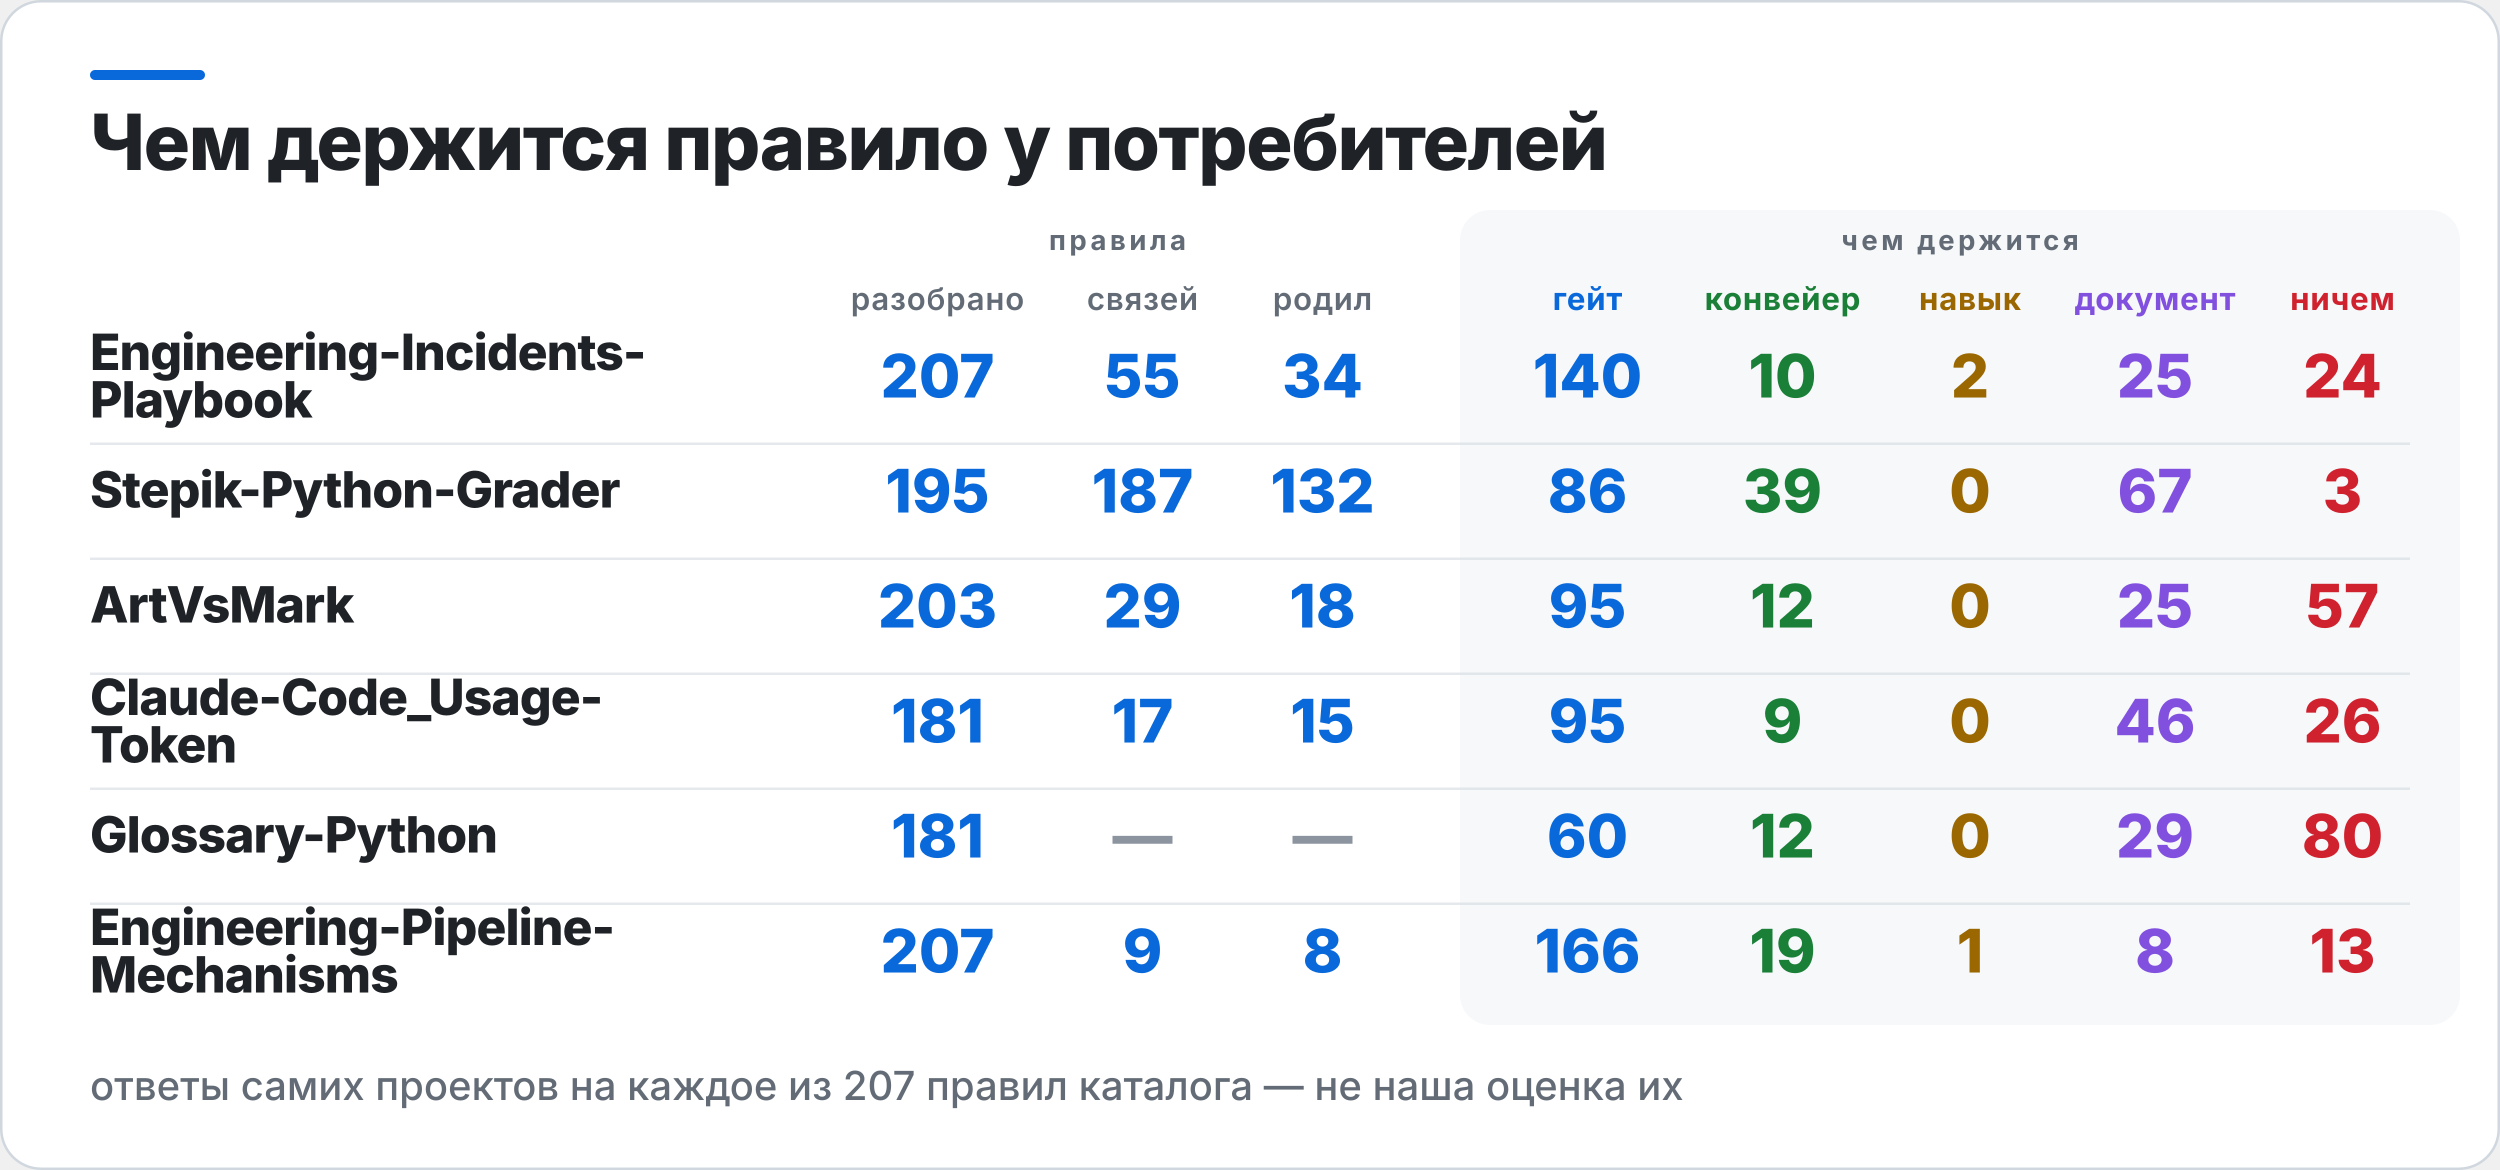
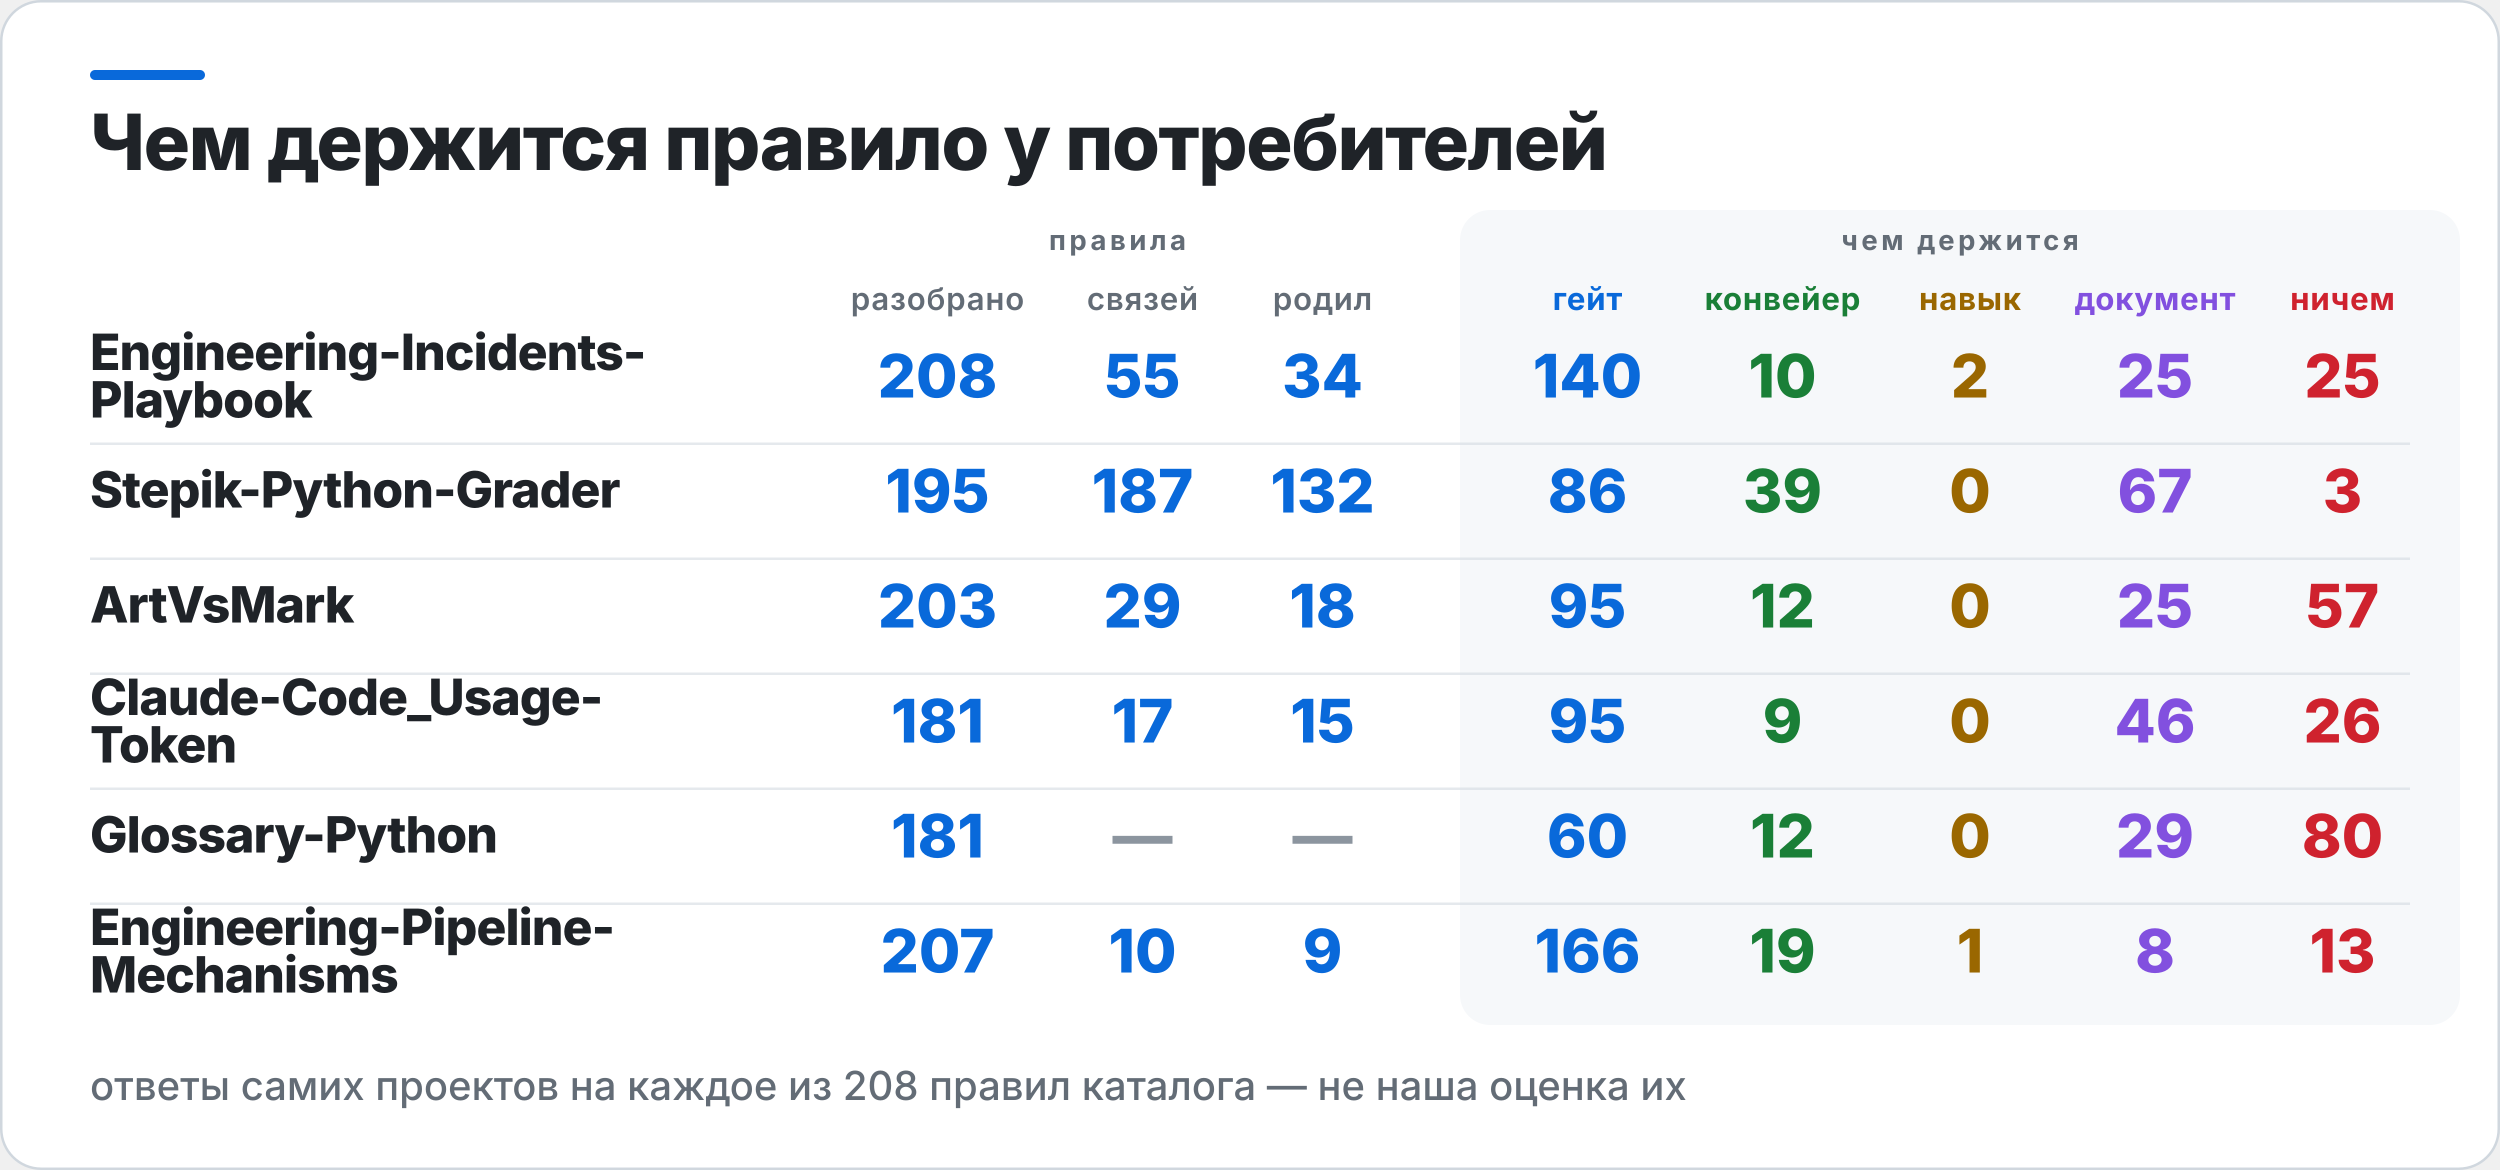
<svg xmlns="http://www.w3.org/2000/svg" width="1000" height="468" viewBox="0 0 1000 468" role="img" aria-label="Чем держится правило у потребителей">
  <rect x="0.5" y="0.5" width="999" height="467" rx="16" fill="#FFFFFF" stroke="#D0D7DE" />
  <rect x="36" y="28" width="46" height="4" rx="2" fill="#0969DA" />
  <rect x="584" y="84" width="400" height="326" rx="12" fill="#F6F8FA" />
  <text x="36" y="68" fill="#1F2328" font-family="Inter,Segoe UI,Helvetica,Arial,sans-serif" font-size="31" font-weight="800" letter-spacing="-0.6">Чем держится правило у потребителей</text>
  <text x="447" y="100" fill="#636C76" font-family="Inter,Segoe UI,Helvetica,Arial,sans-serif" font-size="11" font-weight="700" letter-spacing="1.4" text-anchor="middle">правила</text>
  <text x="784" y="100" fill="#636C76" font-family="Inter,Segoe UI,Helvetica,Arial,sans-serif" font-size="11" font-weight="700" letter-spacing="1.4" text-anchor="middle">чем держится</text>
  <text x="375" y="124" fill="#636C76" font-family="Inter,Segoe UI,Helvetica,Arial,sans-serif" font-size="12.5" font-weight="600" letter-spacing="0.3" text-anchor="middle">разобрано</text>
  <text x="457" y="124" fill="#636C76" font-family="Inter,Segoe UI,Helvetica,Arial,sans-serif" font-size="12.5" font-weight="600" letter-spacing="0.3" text-anchor="middle">связей</text>
  <text x="529" y="124" fill="#636C76" font-family="Inter,Segoe UI,Helvetica,Arial,sans-serif" font-size="12.5" font-weight="600" letter-spacing="0.3" text-anchor="middle">родил</text>
  <text x="635" y="124" fill="#0969DA" font-family="Inter,Segoe UI,Helvetica,Arial,sans-serif" font-size="12.5" font-weight="700" letter-spacing="0.3" text-anchor="middle">гейт</text>
  <text x="713" y="124" fill="#1A7F37" font-family="Inter,Segoe UI,Helvetica,Arial,sans-serif" font-size="12.5" font-weight="700" letter-spacing="0.3" text-anchor="middle">конвейер</text>
  <text x="788" y="124" fill="#9A6700" font-family="Inter,Segoe UI,Helvetica,Arial,sans-serif" font-size="12.5" font-weight="700" letter-spacing="0.3" text-anchor="middle">навык</text>
  <text x="862" y="124" fill="#8250DF" font-family="Inter,Segoe UI,Helvetica,Arial,sans-serif" font-size="12.5" font-weight="700" letter-spacing="0.3" text-anchor="middle">документ</text>
  <text x="937" y="124" fill="#CF222E" font-family="Inter,Segoe UI,Helvetica,Arial,sans-serif" font-size="12.5" font-weight="700" letter-spacing="0.3" text-anchor="middle">ничем</text>
  <text x="36" y="148" fill="#1F2328" font-family="Inter,Segoe UI,Helvetica,Arial,sans-serif" font-size="20" font-weight="800" letter-spacing="-0.4">Engineering-Incidents-</text>
  <text x="36" y="167" fill="#1F2328" font-family="Inter,Segoe UI,Helvetica,Arial,sans-serif" font-size="20" font-weight="800" letter-spacing="-0.4">Playbook</text>
-   <text x="375" y="159" fill="#0969DA" font-family="Inter,Segoe UI,Helvetica,Arial,sans-serif" font-size="24" font-weight="800" text-anchor="middle">207</text>
+   <text x="375" y="159" fill="#0969DA" font-family="Inter,Segoe UI,Helvetica,Arial,sans-serif" font-size="24" font-weight="800" text-anchor="middle">208</text>
  <text x="457" y="159" fill="#0969DA" font-family="Inter,Segoe UI,Helvetica,Arial,sans-serif" font-size="24" font-weight="800" text-anchor="middle">55</text>
  <text x="529" y="159" fill="#0969DA" font-family="Inter,Segoe UI,Helvetica,Arial,sans-serif" font-size="24" font-weight="800" text-anchor="middle">34</text>
  <text x="635" y="159" fill="#0969DA" font-family="Inter,Segoe UI,Helvetica,Arial,sans-serif" font-size="24" font-weight="800" text-anchor="middle">140</text>
  <text x="713" y="159" fill="#1A7F37" font-family="Inter,Segoe UI,Helvetica,Arial,sans-serif" font-size="24" font-weight="800" text-anchor="middle">10</text>
  <text x="788" y="159" fill="#9A6700" font-family="Inter,Segoe UI,Helvetica,Arial,sans-serif" font-size="24" font-weight="800" text-anchor="middle">2</text>
  <text x="862" y="159" fill="#8250DF" font-family="Inter,Segoe UI,Helvetica,Arial,sans-serif" font-size="24" font-weight="800" text-anchor="middle">25</text>
-   <text x="937" y="159" fill="#CF222E" font-family="Inter,Segoe UI,Helvetica,Arial,sans-serif" font-size="24" font-weight="800" text-anchor="middle">24</text>
+   <text x="937" y="159" fill="#CF222E" font-family="Inter,Segoe UI,Helvetica,Arial,sans-serif" font-size="24" font-weight="800" text-anchor="middle">25</text>
  <rect x="36" y="177" width="928" height="1" fill="#D0D7DE" opacity="0.55" />
  <text x="36" y="203" fill="#1F2328" font-family="Inter,Segoe UI,Helvetica,Arial,sans-serif" font-size="20" font-weight="800" letter-spacing="-0.4">Stepik-Python-Grader</text>
  <text x="375" y="205" fill="#0969DA" font-family="Inter,Segoe UI,Helvetica,Arial,sans-serif" font-size="24" font-weight="800" text-anchor="middle">195</text>
  <text x="457" y="205" fill="#0969DA" font-family="Inter,Segoe UI,Helvetica,Arial,sans-serif" font-size="24" font-weight="800" text-anchor="middle">187</text>
  <text x="529" y="205" fill="#0969DA" font-family="Inter,Segoe UI,Helvetica,Arial,sans-serif" font-size="24" font-weight="800" text-anchor="middle">132</text>
  <text x="635" y="205" fill="#0969DA" font-family="Inter,Segoe UI,Helvetica,Arial,sans-serif" font-size="24" font-weight="800" text-anchor="middle">86</text>
  <text x="713" y="205" fill="#1A7F37" font-family="Inter,Segoe UI,Helvetica,Arial,sans-serif" font-size="24" font-weight="800" text-anchor="middle">39</text>
  <text x="788" y="205" fill="#9A6700" font-family="Inter,Segoe UI,Helvetica,Arial,sans-serif" font-size="24" font-weight="800" text-anchor="middle">0</text>
  <text x="862" y="205" fill="#8250DF" font-family="Inter,Segoe UI,Helvetica,Arial,sans-serif" font-size="24" font-weight="800" text-anchor="middle">67</text>
  <text x="937" y="205" fill="#CF222E" font-family="Inter,Segoe UI,Helvetica,Arial,sans-serif" font-size="24" font-weight="800" text-anchor="middle">3</text>
  <rect x="36" y="223" width="928" height="1" fill="#D0D7DE" opacity="0.55" />
  <text x="36" y="249" fill="#1F2328" font-family="Inter,Segoe UI,Helvetica,Arial,sans-serif" font-size="20" font-weight="800" letter-spacing="-0.4">ArtVsMark</text>
  <text x="375" y="251" fill="#0969DA" font-family="Inter,Segoe UI,Helvetica,Arial,sans-serif" font-size="24" font-weight="800" text-anchor="middle">203</text>
  <text x="457" y="251" fill="#0969DA" font-family="Inter,Segoe UI,Helvetica,Arial,sans-serif" font-size="24" font-weight="800" text-anchor="middle">29</text>
  <text x="529" y="251" fill="#0969DA" font-family="Inter,Segoe UI,Helvetica,Arial,sans-serif" font-size="24" font-weight="800" text-anchor="middle">18</text>
  <text x="635" y="251" fill="#0969DA" font-family="Inter,Segoe UI,Helvetica,Arial,sans-serif" font-size="24" font-weight="800" text-anchor="middle">95</text>
  <text x="713" y="251" fill="#1A7F37" font-family="Inter,Segoe UI,Helvetica,Arial,sans-serif" font-size="24" font-weight="800" text-anchor="middle">12</text>
  <text x="788" y="251" fill="#9A6700" font-family="Inter,Segoe UI,Helvetica,Arial,sans-serif" font-size="24" font-weight="800" text-anchor="middle">0</text>
  <text x="862" y="251" fill="#8250DF" font-family="Inter,Segoe UI,Helvetica,Arial,sans-serif" font-size="24" font-weight="800" text-anchor="middle">25</text>
  <text x="937" y="251" fill="#CF222E" font-family="Inter,Segoe UI,Helvetica,Arial,sans-serif" font-size="24" font-weight="800" text-anchor="middle">57</text>
  <rect x="36" y="269" width="928" height="1" fill="#D0D7DE" opacity="0.55" />
  <text x="36" y="286" fill="#1F2328" font-family="Inter,Segoe UI,Helvetica,Arial,sans-serif" font-size="20" font-weight="800" letter-spacing="-0.4">Claude-Code_Usage-</text>
  <text x="36" y="305" fill="#1F2328" font-family="Inter,Segoe UI,Helvetica,Arial,sans-serif" font-size="20" font-weight="800" letter-spacing="-0.4">Token</text>
  <text x="375" y="297" fill="#0969DA" font-family="Inter,Segoe UI,Helvetica,Arial,sans-serif" font-size="24" font-weight="800" text-anchor="middle">181</text>
  <text x="457" y="297" fill="#0969DA" font-family="Inter,Segoe UI,Helvetica,Arial,sans-serif" font-size="24" font-weight="800" text-anchor="middle">17</text>
  <text x="529" y="297" fill="#0969DA" font-family="Inter,Segoe UI,Helvetica,Arial,sans-serif" font-size="24" font-weight="800" text-anchor="middle">15</text>
  <text x="635" y="297" fill="#0969DA" font-family="Inter,Segoe UI,Helvetica,Arial,sans-serif" font-size="24" font-weight="800" text-anchor="middle">95</text>
  <text x="713" y="297" fill="#1A7F37" font-family="Inter,Segoe UI,Helvetica,Arial,sans-serif" font-size="24" font-weight="800" text-anchor="middle">9</text>
  <text x="788" y="297" fill="#9A6700" font-family="Inter,Segoe UI,Helvetica,Arial,sans-serif" font-size="24" font-weight="800" text-anchor="middle">0</text>
  <text x="862" y="297" fill="#8250DF" font-family="Inter,Segoe UI,Helvetica,Arial,sans-serif" font-size="24" font-weight="800" text-anchor="middle">46</text>
  <text x="937" y="297" fill="#CF222E" font-family="Inter,Segoe UI,Helvetica,Arial,sans-serif" font-size="24" font-weight="800" text-anchor="middle">26</text>
  <rect x="36" y="315" width="928" height="1" fill="#D0D7DE" opacity="0.55" />
  <text x="36" y="341" fill="#1F2328" font-family="Inter,Segoe UI,Helvetica,Arial,sans-serif" font-size="20" font-weight="800" letter-spacing="-0.4">Glossary-Python</text>
  <text x="375" y="343" fill="#0969DA" font-family="Inter,Segoe UI,Helvetica,Arial,sans-serif" font-size="24" font-weight="800" text-anchor="middle">181</text>
  <text x="457" y="343" fill="#8C959F" font-family="Inter,Segoe UI,Helvetica,Arial,sans-serif" font-size="24" font-weight="800" text-anchor="middle">—</text>
  <text x="529" y="343" fill="#8C959F" font-family="Inter,Segoe UI,Helvetica,Arial,sans-serif" font-size="24" font-weight="800" text-anchor="middle">—</text>
  <text x="635" y="343" fill="#0969DA" font-family="Inter,Segoe UI,Helvetica,Arial,sans-serif" font-size="24" font-weight="800" text-anchor="middle">60</text>
  <text x="713" y="343" fill="#1A7F37" font-family="Inter,Segoe UI,Helvetica,Arial,sans-serif" font-size="24" font-weight="800" text-anchor="middle">12</text>
  <text x="788" y="343" fill="#9A6700" font-family="Inter,Segoe UI,Helvetica,Arial,sans-serif" font-size="24" font-weight="800" text-anchor="middle">0</text>
  <text x="862" y="343" fill="#8250DF" font-family="Inter,Segoe UI,Helvetica,Arial,sans-serif" font-size="24" font-weight="800" text-anchor="middle">29</text>
  <text x="937" y="343" fill="#CF222E" font-family="Inter,Segoe UI,Helvetica,Arial,sans-serif" font-size="24" font-weight="800" text-anchor="middle">80</text>
  <rect x="36" y="361" width="928" height="1" fill="#D0D7DE" opacity="0.55" />
  <text x="36" y="378" fill="#1F2328" font-family="Inter,Segoe UI,Helvetica,Arial,sans-serif" font-size="20" font-weight="800" letter-spacing="-0.4">Engineering-Pipeline-</text>
  <text x="36" y="397" fill="#1F2328" font-family="Inter,Segoe UI,Helvetica,Arial,sans-serif" font-size="20" font-weight="800" letter-spacing="-0.4">Mechanisms</text>
  <text x="375" y="389" fill="#0969DA" font-family="Inter,Segoe UI,Helvetica,Arial,sans-serif" font-size="24" font-weight="800" text-anchor="middle">207</text>
-   <text x="457" y="389" fill="#0969DA" font-family="Inter,Segoe UI,Helvetica,Arial,sans-serif" font-size="24" font-weight="800" text-anchor="middle">9</text>
-   <text x="529" y="389" fill="#0969DA" font-family="Inter,Segoe UI,Helvetica,Arial,sans-serif" font-size="24" font-weight="800" text-anchor="middle">8</text>
+   <text x="457" y="389" fill="#0969DA" font-family="Inter,Segoe UI,Helvetica,Arial,sans-serif" font-size="24" font-weight="800" text-anchor="middle">10</text>
+   <text x="529" y="389" fill="#0969DA" font-family="Inter,Segoe UI,Helvetica,Arial,sans-serif" font-size="24" font-weight="800" text-anchor="middle">9</text>
  <text x="635" y="389" fill="#0969DA" font-family="Inter,Segoe UI,Helvetica,Arial,sans-serif" font-size="24" font-weight="800" text-anchor="middle">166</text>
  <text x="713" y="389" fill="#1A7F37" font-family="Inter,Segoe UI,Helvetica,Arial,sans-serif" font-size="24" font-weight="800" text-anchor="middle">19</text>
  <text x="788" y="389" fill="#9A6700" font-family="Inter,Segoe UI,Helvetica,Arial,sans-serif" font-size="24" font-weight="800" text-anchor="middle">1</text>
  <text x="862" y="389" fill="#8250DF" font-family="Inter,Segoe UI,Helvetica,Arial,sans-serif" font-size="24" font-weight="800" text-anchor="middle">8</text>
  <text x="937" y="389" fill="#CF222E" font-family="Inter,Segoe UI,Helvetica,Arial,sans-serif" font-size="24" font-weight="800" text-anchor="middle">13</text>
-   <text x="36" y="440" fill="#636C76" font-family="Inter,Segoe UI,Helvetica,Arial,sans-serif" font-size="16" font-weight="500">ответы самих проектов на каждое из 207 правил каталога — не наша оценка их</text>
+   <text x="36" y="440" fill="#636C76" font-family="Inter,Segoe UI,Helvetica,Arial,sans-serif" font-size="16" font-weight="500">ответы самих проектов на каждое из 208 правил каталога — не наша оценка их</text>
</svg>
